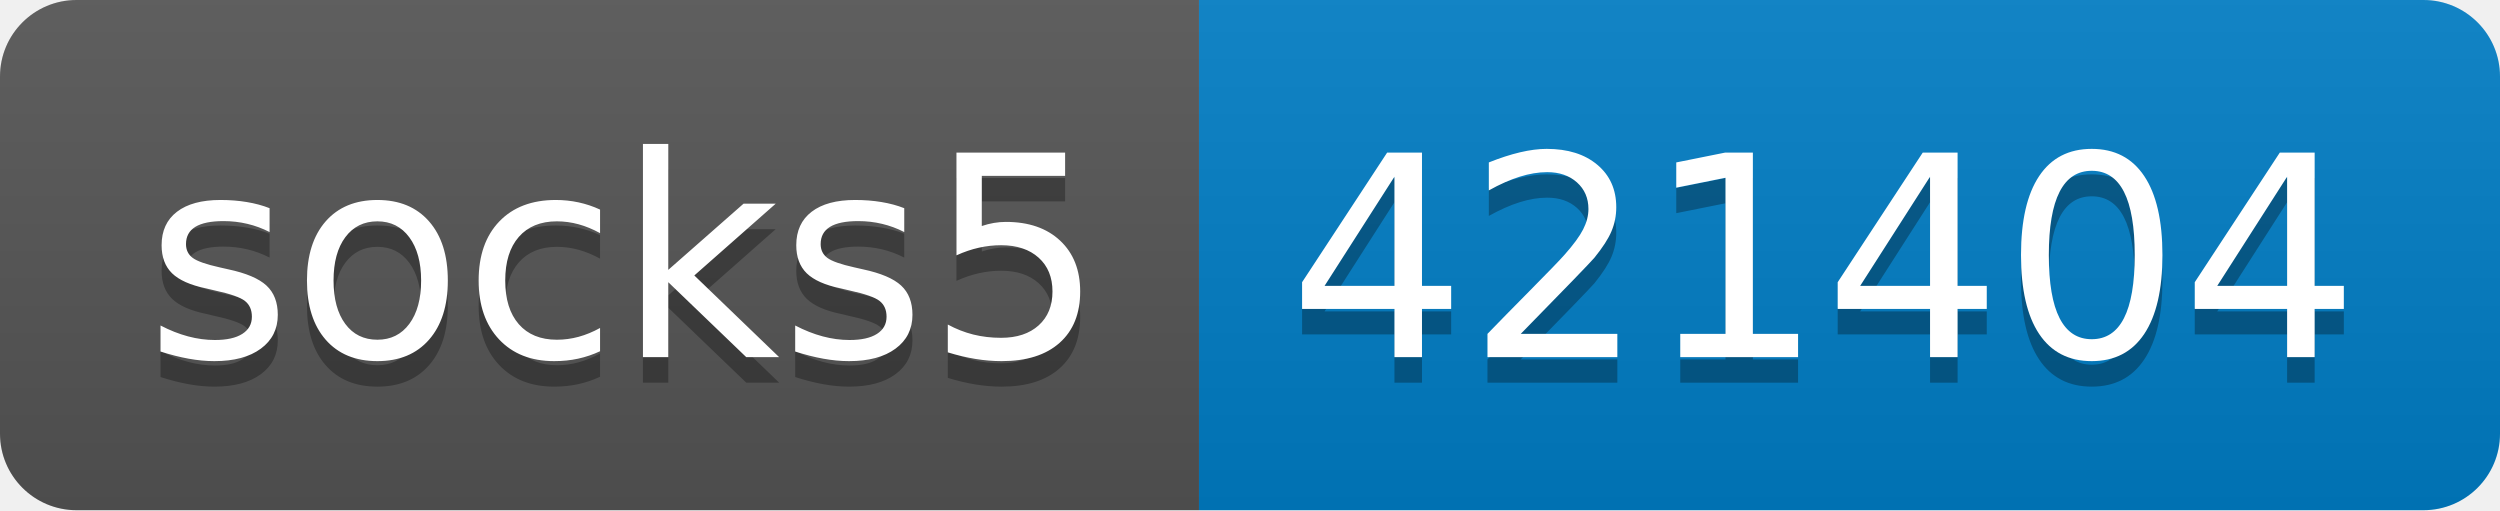
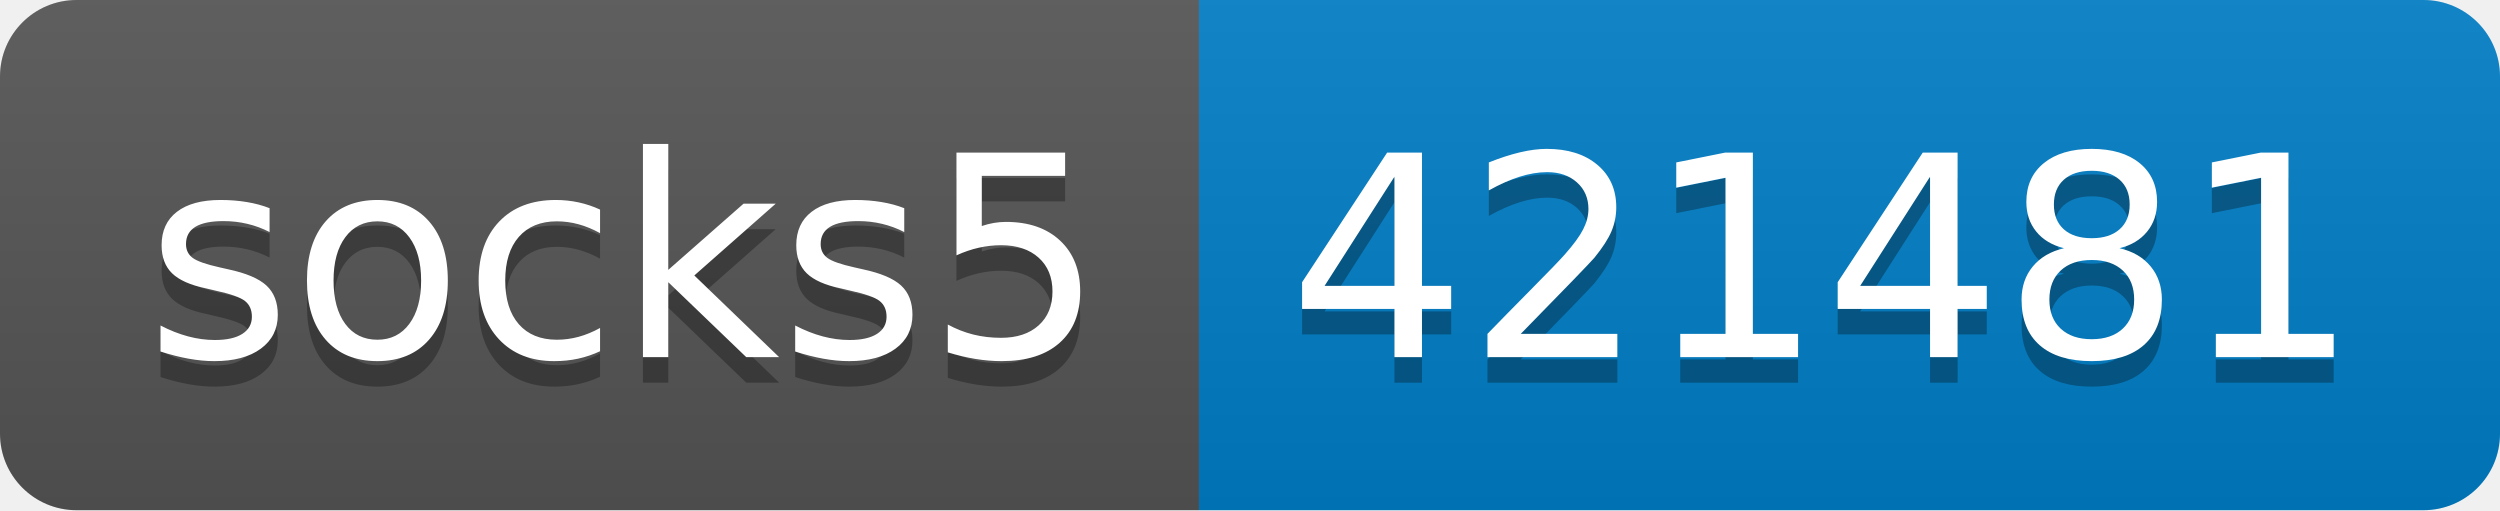
- <svg xmlns="http://www.w3.org/2000/svg" width="98" height="20" role="img" aria-label="socks5: 421404">
+ <svg xmlns="http://www.w3.org/2000/svg" width="98" height="20" role="img" aria-label="socks5: 421481">
  <linearGradient id="s" x2="0" y2="100%">
    <stop offset="0" stop-color="#bbb" stop-opacity=".1" />
    <stop offset="1" stop-opacity=".1" />
  </linearGradient>
  <clipPath id="r">
    <rect width="98" height="20" rx="3" fill="#fff" />
  </clipPath>
  <g clip-path="url(#r)">
    <rect width="47" height="20" fill="#555" />
    <rect x="47" width="51" height="20" fill="#007ec6" />
    <rect width="98" height="20" fill="url(#s)" />
  </g>
  <g fill="#fff" text-anchor="middle" font-family="Verdana,Geneva,DejaVu Sans,sans-serif" text-rendering="geometricPrecision" font-size="110">
    <text aria-hidden="true" x="245" y="150" fill="#010101" fill-opacity=".3" transform="scale(.1)" textLength="370">socks5</text>
    <text x="245" y="140" transform="scale(.1)" fill="#fff" textLength="370">socks5</text>
-     <text aria-hidden="true" x="715" y="150" fill="#010101" fill-opacity=".3" transform="scale(.1)" textLength="410">421404</text>
-     <text x="715" y="140" transform="scale(.1)" fill="#fff" textLength="410">421404</text>
+     <text aria-hidden="true" x="715" y="150" fill="#010101" fill-opacity=".3" transform="scale(.1)" textLength="410">421481</text>
+     <text x="715" y="140" transform="scale(.1)" fill="#fff" textLength="410">421481</text>
  </g>
</svg>
